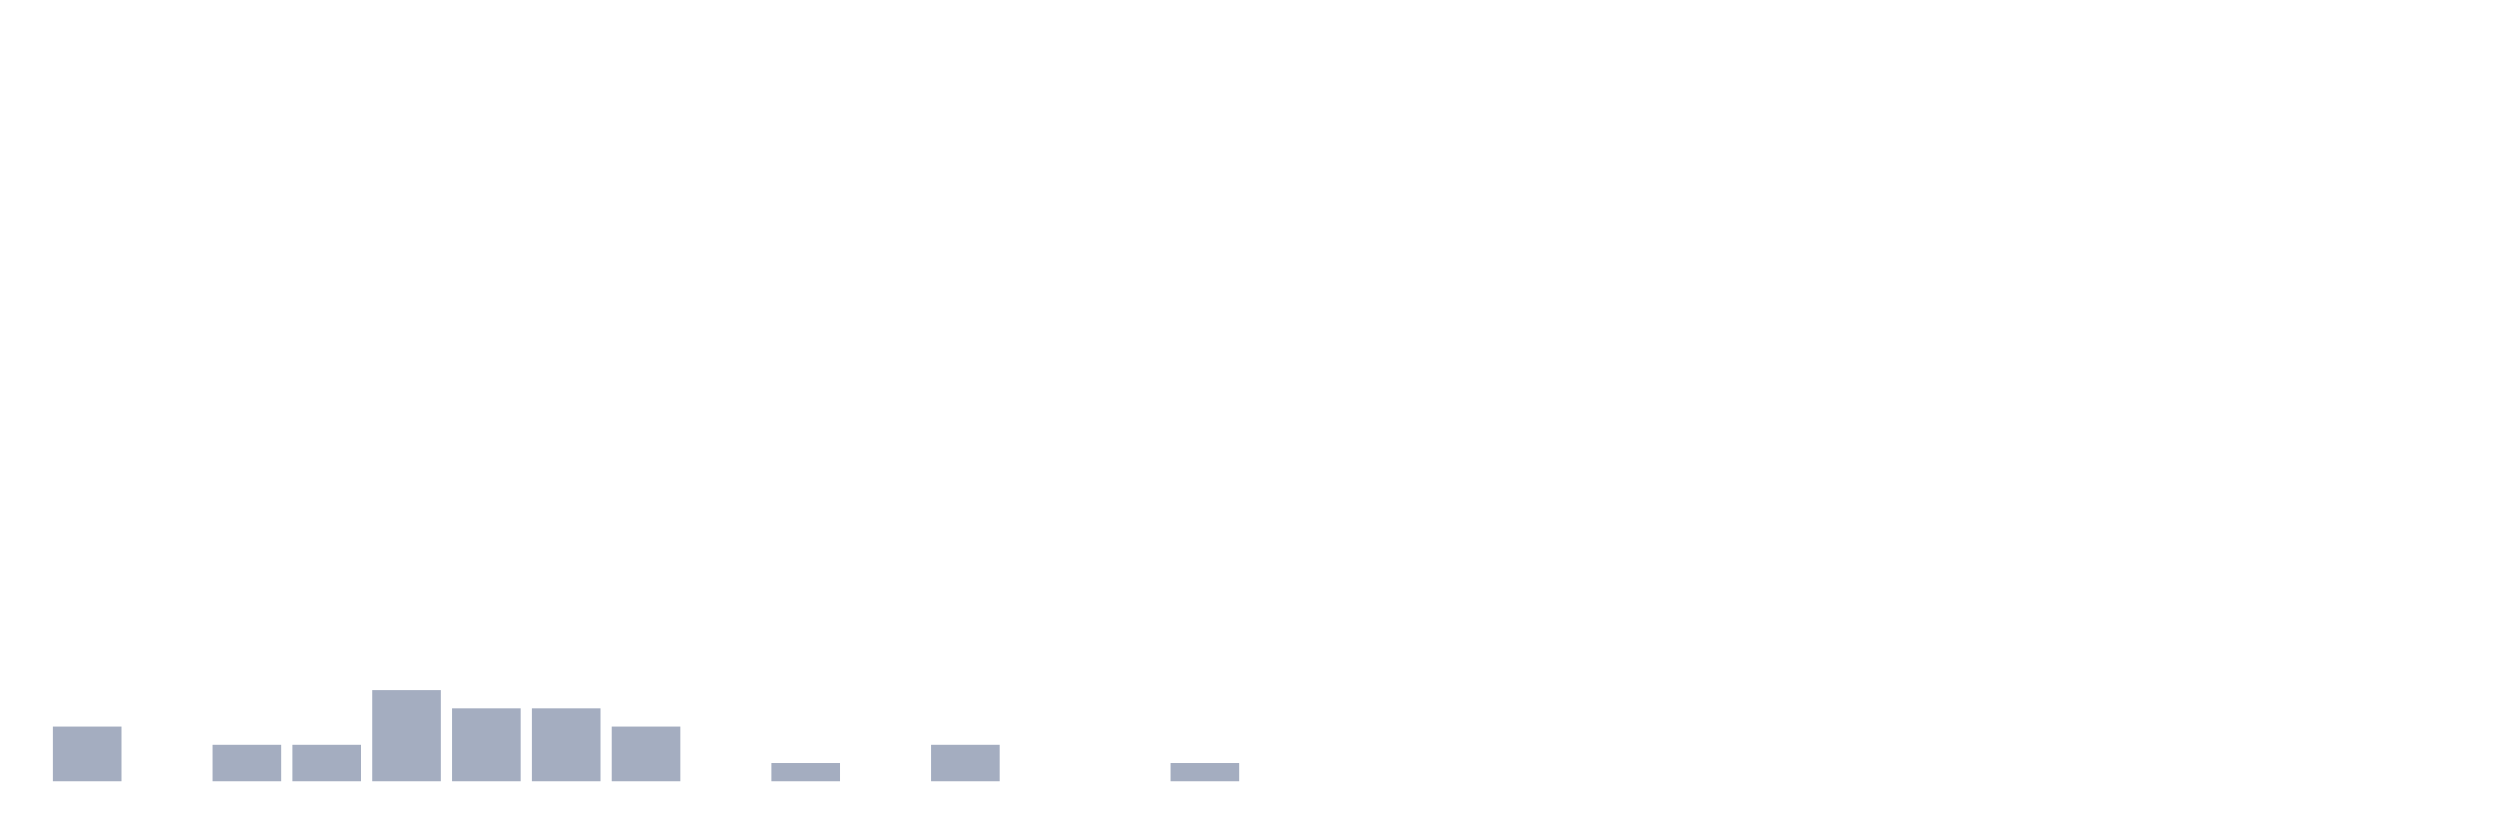
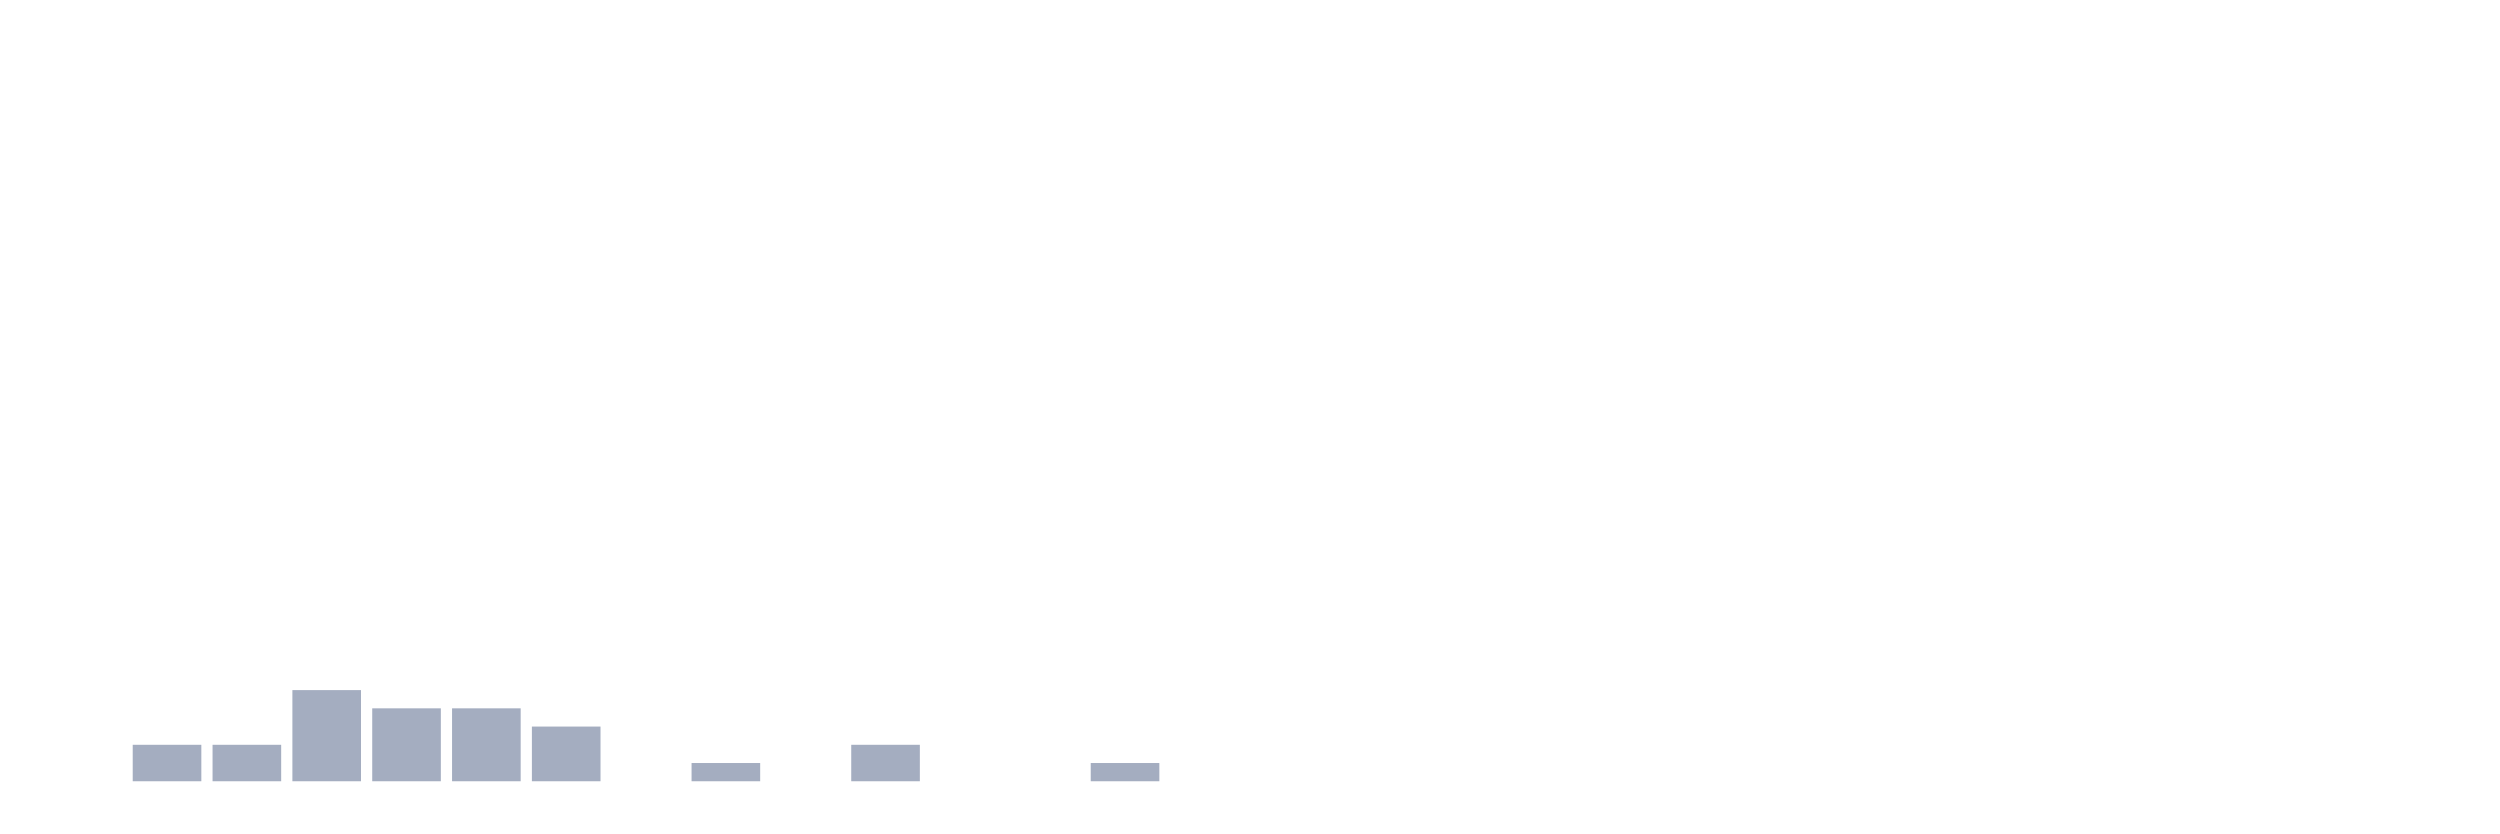
<svg xmlns="http://www.w3.org/2000/svg" viewBox="0 0 480 160">
  <g transform="translate(10,10)">
-     <rect class="bar" x="0.153" width="13.175" y="129.5" height="10.5" fill="rgb(164,173,192)" />
-     <rect class="bar" x="15.482" width="13.175" y="140" height="0" fill="rgb(164,173,192)" />
+     <rect class="bar" x="0.153" width="13.175" y="140" height="0" fill="rgb(164,173,192)" />
+     <rect class="bar" x="15.482" width="13.175" y="133" height="7" fill="rgb(164,173,192)" />
    <rect class="bar" x="30.81" width="13.175" y="133" height="7" fill="rgb(164,173,192)" />
-     <rect class="bar" x="46.138" width="13.175" y="133" height="7" fill="rgb(164,173,192)" />
-     <rect class="bar" x="61.466" width="13.175" y="122.5" height="17.5" fill="rgb(164,173,192)" />
+     <rect class="bar" x="46.138" width="13.175" y="122.5" height="17.5" fill="rgb(164,173,192)" />
+     <rect class="bar" x="61.466" width="13.175" y="126" height="14" fill="rgb(164,173,192)" />
    <rect class="bar" x="76.794" width="13.175" y="126" height="14" fill="rgb(164,173,192)" />
-     <rect class="bar" x="92.123" width="13.175" y="126" height="14" fill="rgb(164,173,192)" />
-     <rect class="bar" x="107.451" width="13.175" y="129.5" height="10.5" fill="rgb(164,173,192)" />
-     <rect class="bar" x="122.779" width="13.175" y="140" height="0" fill="rgb(164,173,192)" />
-     <rect class="bar" x="138.107" width="13.175" y="136.5" height="3.5" fill="rgb(164,173,192)" />
-     <rect class="bar" x="153.436" width="13.175" y="140" height="0" fill="rgb(164,173,192)" />
-     <rect class="bar" x="168.764" width="13.175" y="133" height="7" fill="rgb(164,173,192)" />
+     <rect class="bar" x="92.123" width="13.175" y="129.5" height="10.5" fill="rgb(164,173,192)" />
+     <rect class="bar" x="107.451" width="13.175" y="140" height="0" fill="rgb(164,173,192)" />
+     <rect class="bar" x="122.779" width="13.175" y="136.5" height="3.5" fill="rgb(164,173,192)" />
+     <rect class="bar" x="138.107" width="13.175" y="140" height="0" fill="rgb(164,173,192)" />
+     <rect class="bar" x="153.436" width="13.175" y="133" height="7" fill="rgb(164,173,192)" />
+     <rect class="bar" x="168.764" width="13.175" y="140" height="0" fill="rgb(164,173,192)" />
    <rect class="bar" x="184.092" width="13.175" y="140" height="0" fill="rgb(164,173,192)" />
-     <rect class="bar" x="199.42" width="13.175" y="140" height="0" fill="rgb(164,173,192)" />
-     <rect class="bar" x="214.748" width="13.175" y="136.5" height="3.5" fill="rgb(164,173,192)" />
+     <rect class="bar" x="199.42" width="13.175" y="136.5" height="3.5" fill="rgb(164,173,192)" />
+     <rect class="bar" x="214.748" width="13.175" y="140" height="0" fill="rgb(164,173,192)" />
    <rect class="bar" x="230.077" width="13.175" y="140" height="0" fill="rgb(164,173,192)" />
    <rect class="bar" x="245.405" width="13.175" y="140" height="0" fill="rgb(164,173,192)" />
    <rect class="bar" x="260.733" width="13.175" y="140" height="0" fill="rgb(164,173,192)" />
    <rect class="bar" x="276.061" width="13.175" y="140" height="0" fill="rgb(164,173,192)" />
    <rect class="bar" x="291.39" width="13.175" y="140" height="0" fill="rgb(164,173,192)" />
    <rect class="bar" x="306.718" width="13.175" y="140" height="0" fill="rgb(164,173,192)" />
    <rect class="bar" x="322.046" width="13.175" y="140" height="0" fill="rgb(164,173,192)" />
    <rect class="bar" x="337.374" width="13.175" y="140" height="0" fill="rgb(164,173,192)" />
    <rect class="bar" x="352.702" width="13.175" y="140" height="0" fill="rgb(164,173,192)" />
    <rect class="bar" x="368.031" width="13.175" y="140" height="0" fill="rgb(164,173,192)" />
    <rect class="bar" x="383.359" width="13.175" y="140" height="0" fill="rgb(164,173,192)" />
    <rect class="bar" x="398.687" width="13.175" y="140" height="0" fill="rgb(164,173,192)" />
    <rect class="bar" x="414.015" width="13.175" y="140" height="0" fill="rgb(164,173,192)" />
    <rect class="bar" x="429.344" width="13.175" y="140" height="0" fill="rgb(164,173,192)" />
    <rect class="bar" x="444.672" width="13.175" y="140" height="0" fill="rgb(164,173,192)" />
  </g>
</svg>
